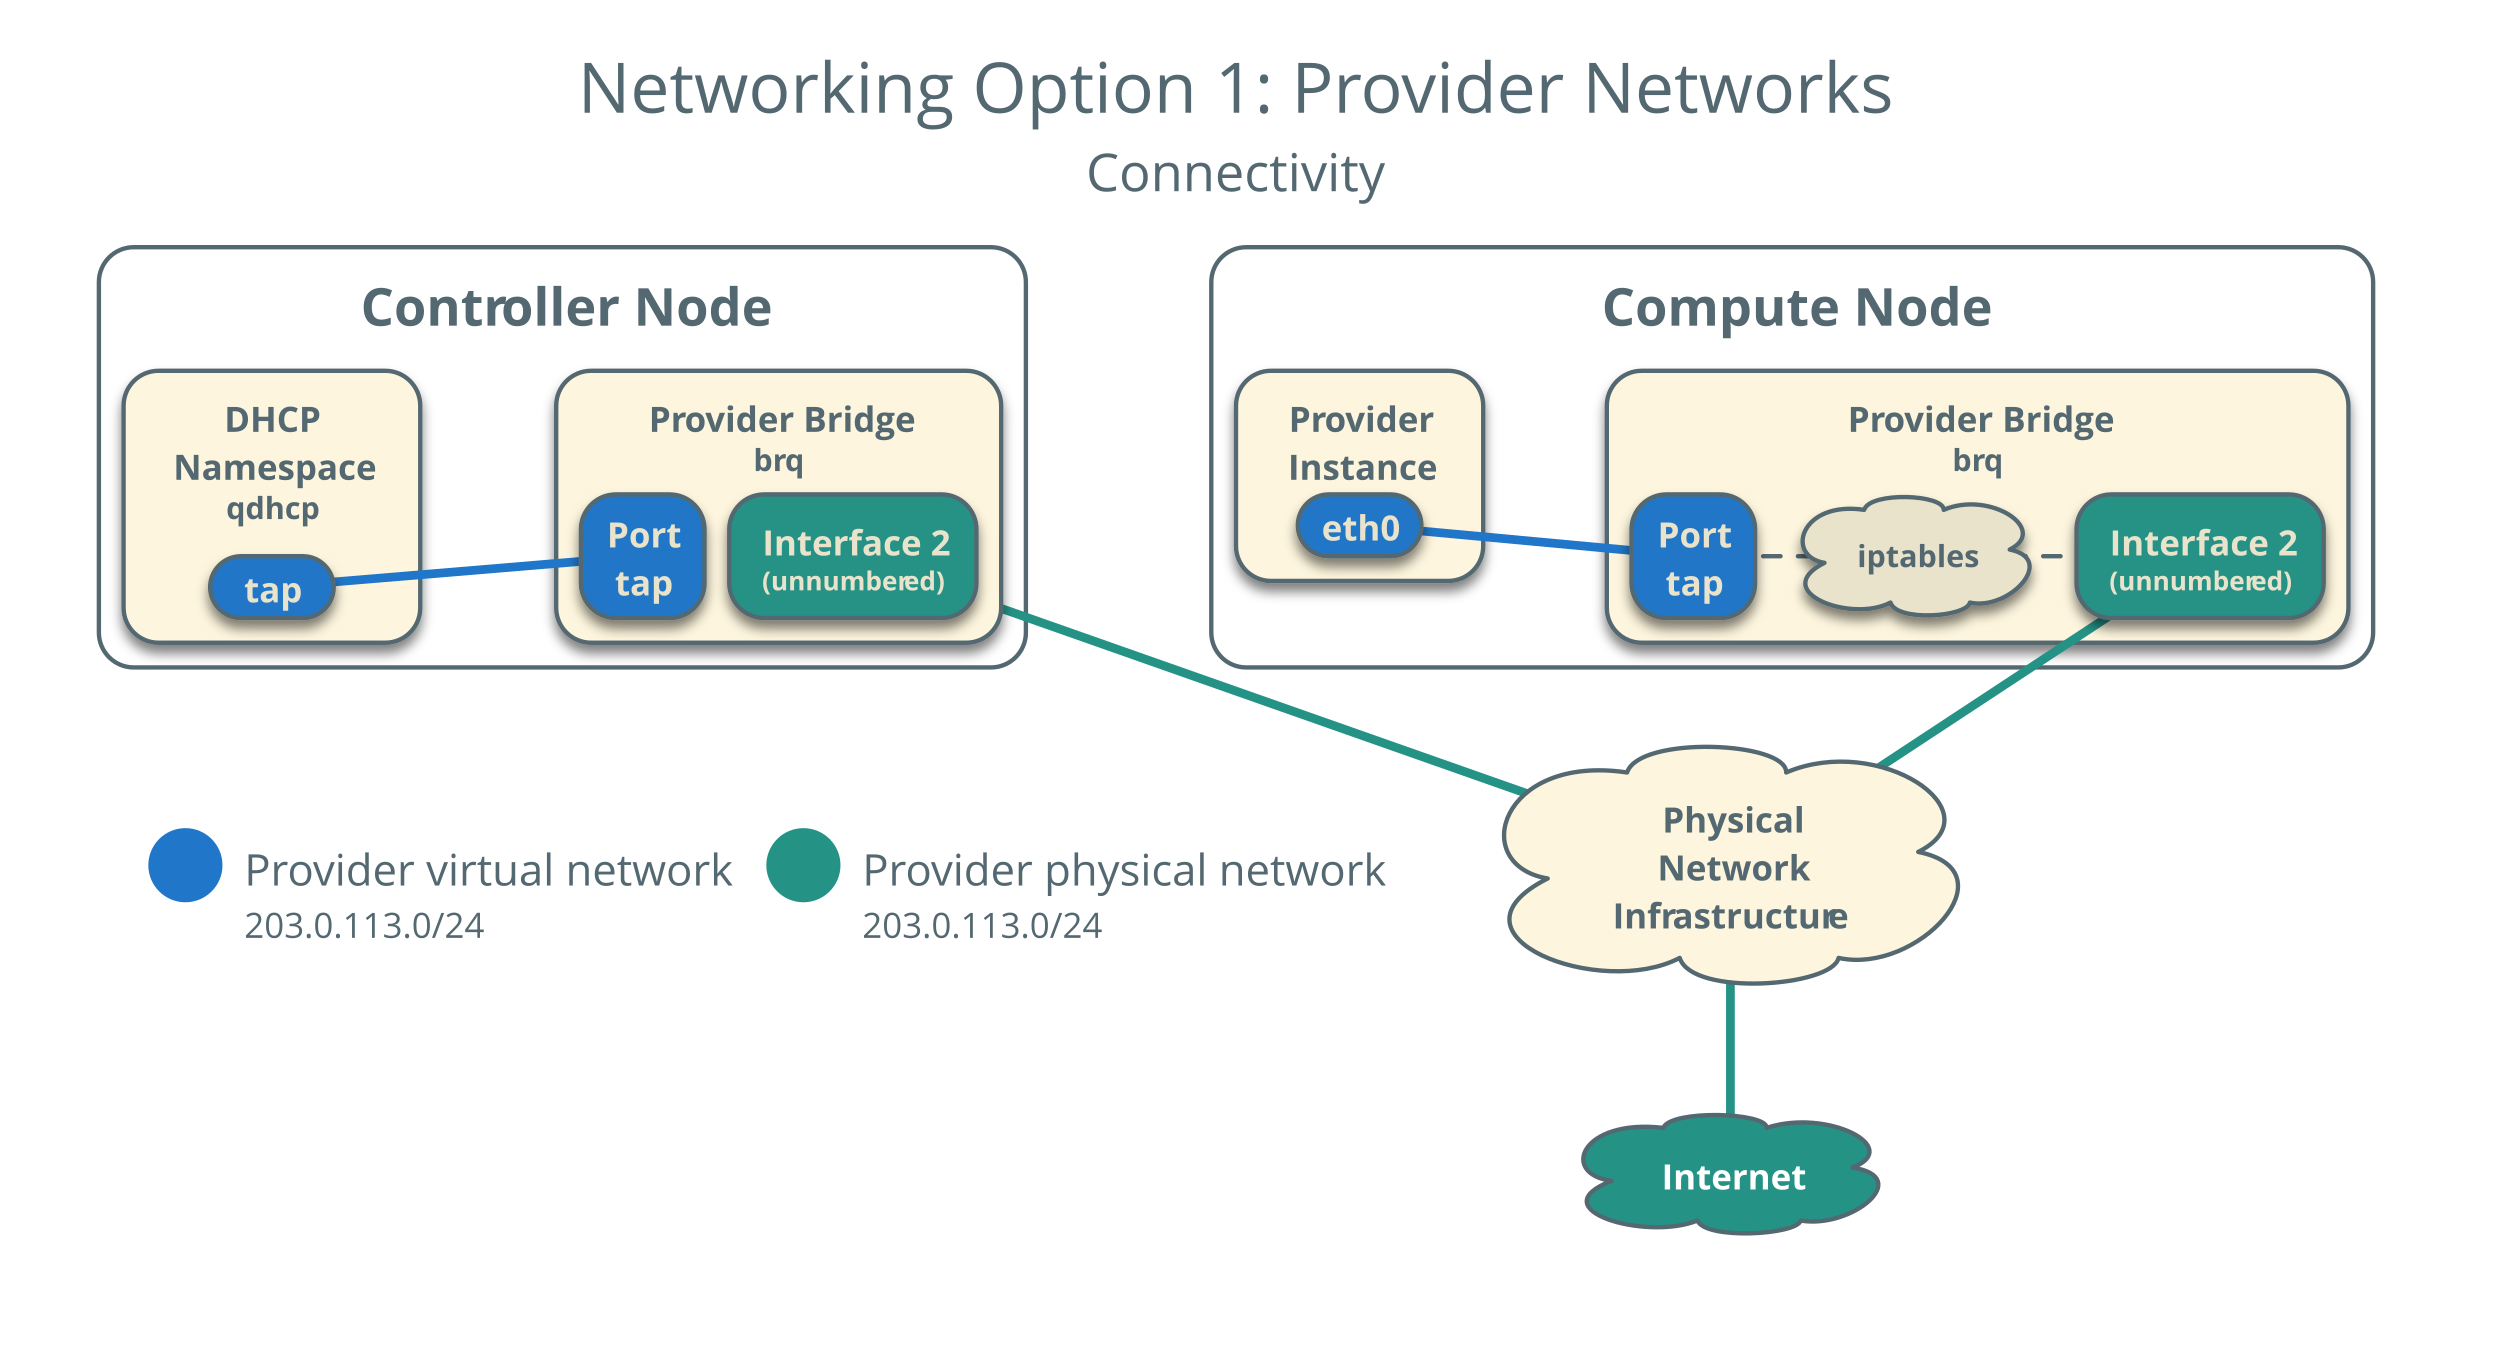
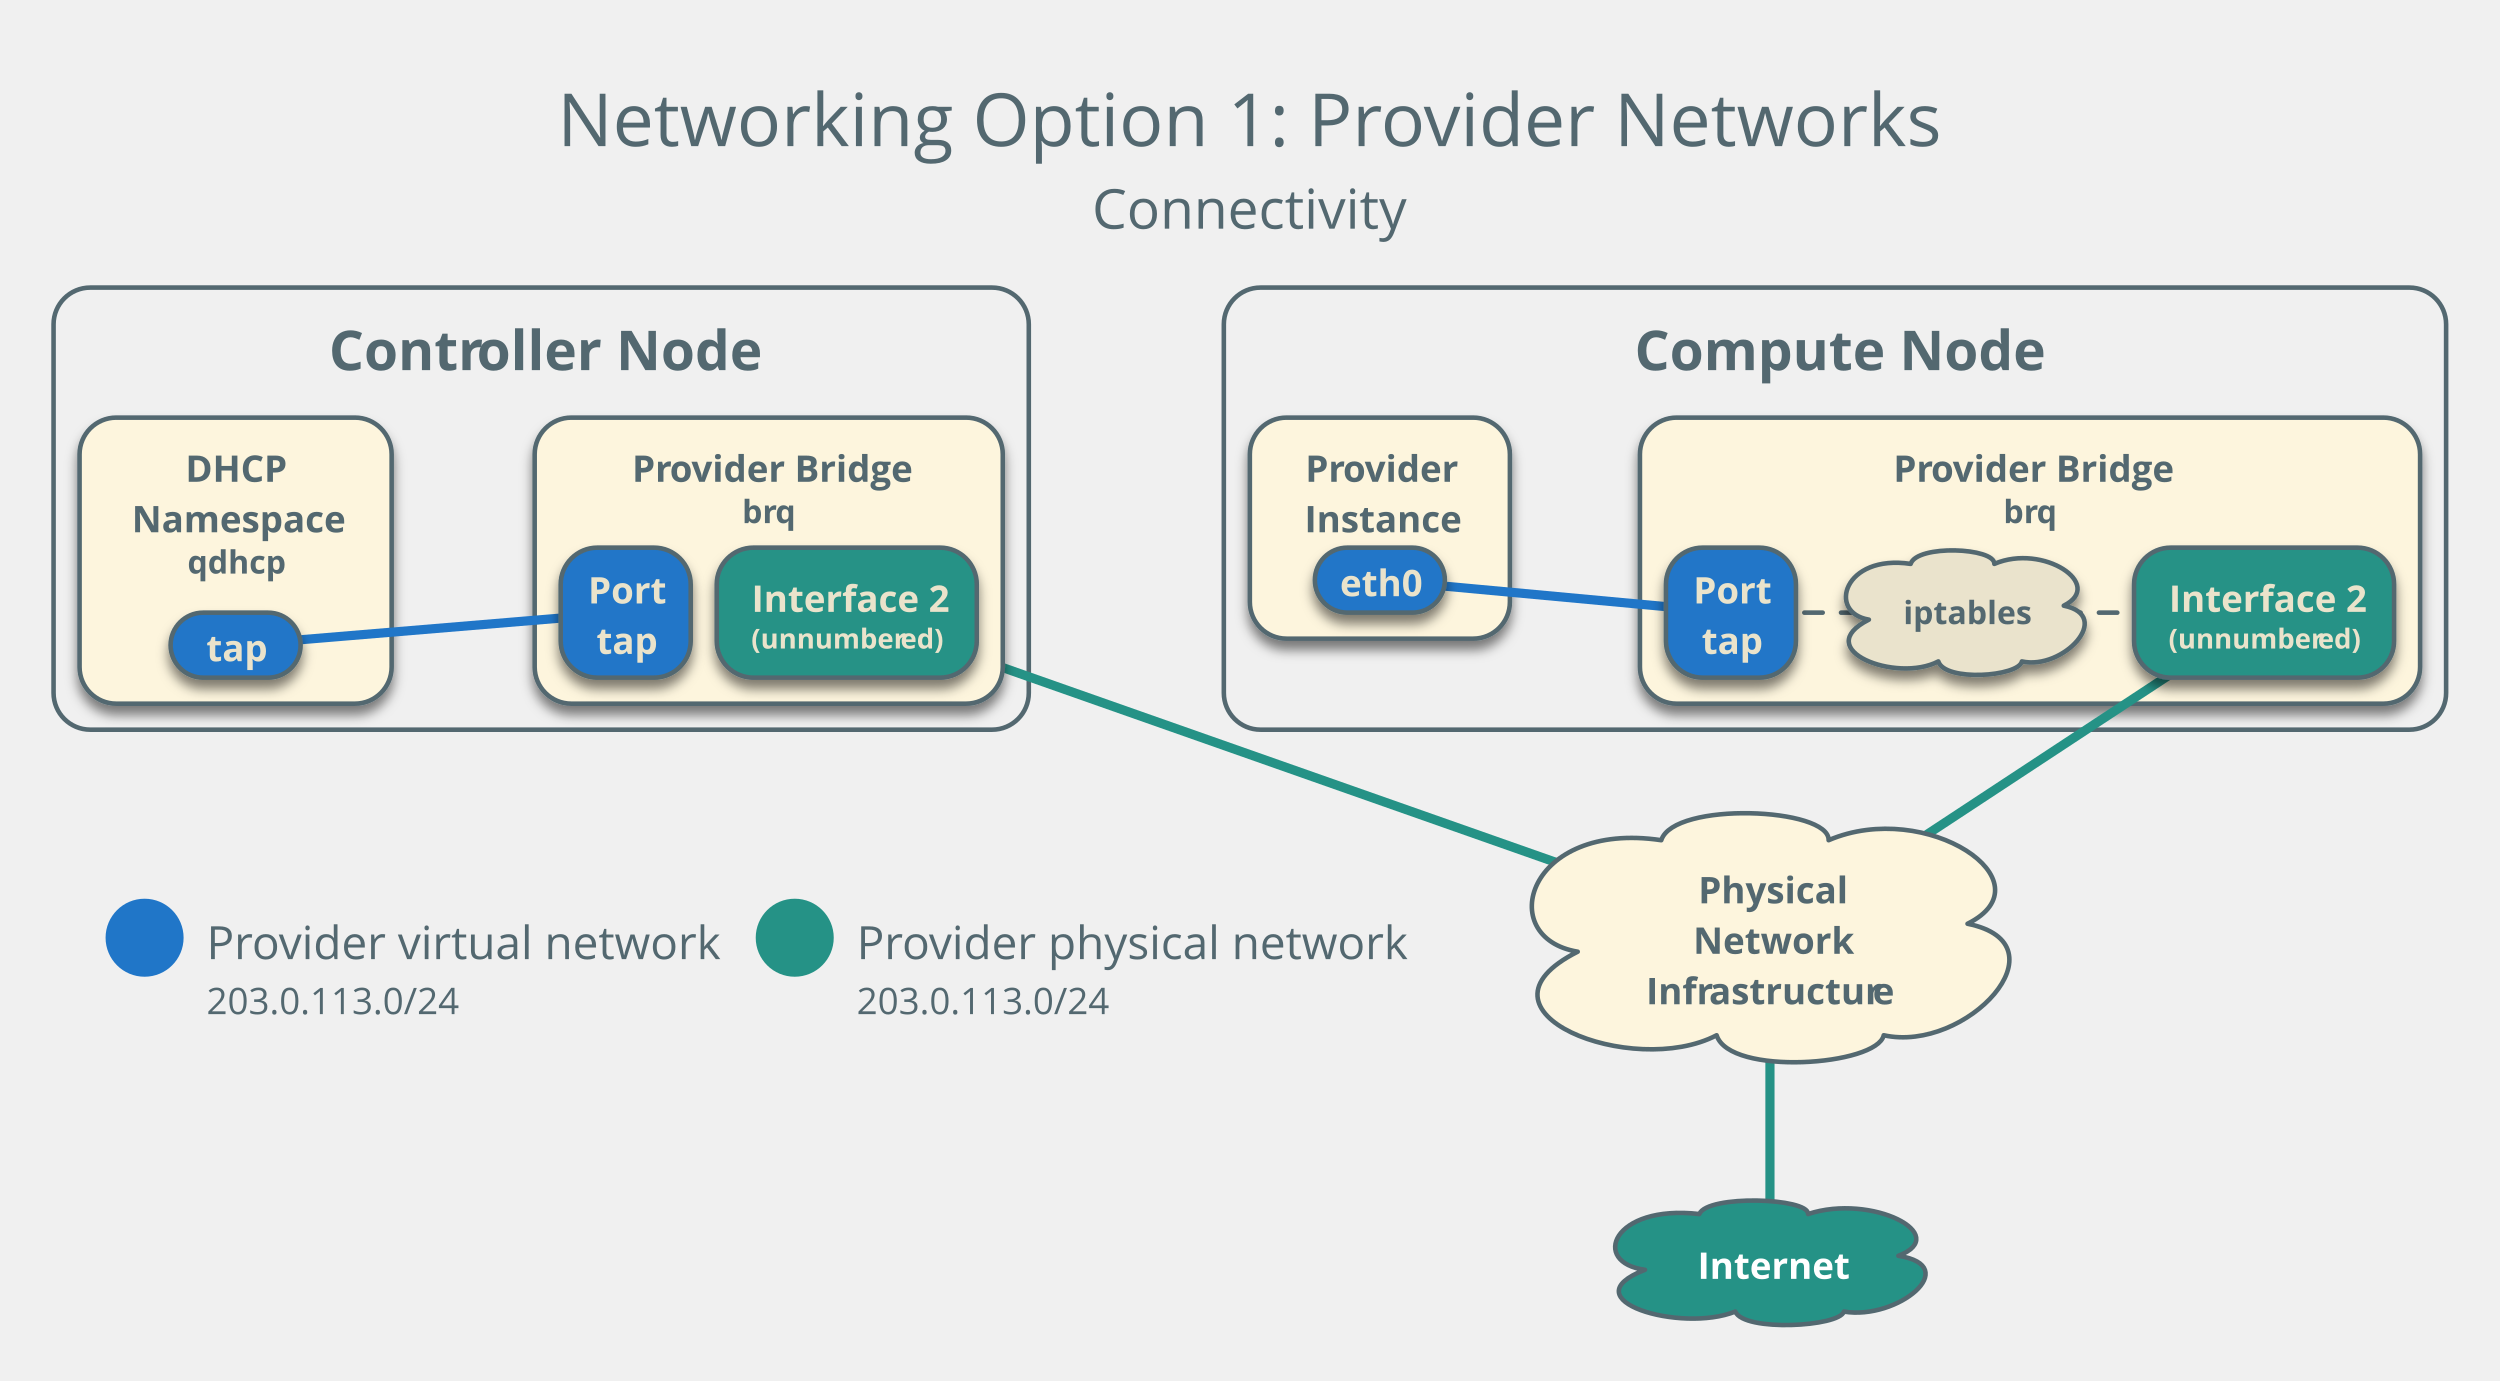
- <svg xmlns="http://www.w3.org/2000/svg" version="1.1" viewBox="0 0 573.346 312.346" width="573.346pt" height="312.346pt">
+ <svg xmlns="http://www.w3.org/2000/svg" version="1.1" viewBox="11 -6 545 301" width="545pt" height="301pt">
  <defs>
    <font-face font-family="Open Sans" font-size="12" panose-1="2 11 7 6 3 8 4 2 2 4" units-per-em="1000" underline-position="-75.195" underline-thickness="49.805" slope="0" x-height="549.805" cap-height="724.121" ascent="1068.848" descent="-292.969" font-weight="bold">
      <font-face-src>
        <font-face-name name="OpenSans-Semibold" />
      </font-face-src>
    </font-face>
    <font-face font-family="Open Sans" font-size="16" panose-1="2 11 6 6 3 5 4 2 2 4" units-per-em="1000" underline-position="-75.195" underline-thickness="49.805" slope="0" x-height="544.922" cap-height="724.121" ascent="1068.848" descent="-292.969" font-weight="500">
      <font-face-src>
        <font-face-name name="OpenSans" />
      </font-face-src>
    </font-face>
    <font-face font-family="Open Sans" font-size="12" panose-1="2 11 6 6 3 5 4 2 2 4" units-per-em="1000" underline-position="-75.195" underline-thickness="49.805" slope="0" x-height="544.922" cap-height="724.121" ascent="1068.848" descent="-292.969" font-weight="500">
      <font-face-src>
        <font-face-name name="OpenSans" />
      </font-face-src>
    </font-face>
    <font-face font-family="Open Sans" font-size="10" panose-1="2 11 6 6 3 5 4 2 2 4" units-per-em="1000" underline-position="-75.195" underline-thickness="49.805" slope="0" x-height="544.922" cap-height="724.121" ascent="1068.848" descent="-292.969" font-weight="500">
      <font-face-src>
        <font-face-name name="OpenSans" />
      </font-face-src>
    </font-face>
    <font-face font-family="Open Sans" font-size="8" panose-1="2 11 6 6 3 5 4 2 2 4" units-per-em="1000" underline-position="-75.195" underline-thickness="49.805" slope="0" x-height="544.922" cap-height="724.121" ascent="1068.848" descent="-292.969" font-weight="500">
      <font-face-src>
        <font-face-name name="OpenSans" />
      </font-face-src>
    </font-face>
    <filter id="Shadow" filterUnits="userSpaceOnUse">
      <feGaussianBlur in="SourceAlpha" result="blur" stdDeviation="1.308" />
      <feOffset in="blur" result="offset" dx="0" dy="2" />
      <feFlood flood-color="black" flood-opacity=".5" result="flood" />
      <feComposite in="flood" in2="offset" operator="in" result="color" />
      <feMerge>
        <feMergeNode in="color" />
        <feMergeNode in="SourceGraphic" />
      </feMerge>
    </filter>
    <font-face font-family="Open Sans" font-size="8" panose-1="2 11 7 6 3 8 4 2 2 4" units-per-em="1000" underline-position="-75.195" underline-thickness="49.805" slope="0" x-height="549.805" cap-height="724.121" ascent="1068.848" descent="-292.969" font-weight="bold">
      <font-face-src>
        <font-face-name name="OpenSans-Semibold" />
      </font-face-src>
    </font-face>
    <font-face font-family="Open Sans" font-size="7" panose-1="2 11 7 6 3 8 4 2 2 4" units-per-em="1000" underline-position="-75.195" underline-thickness="49.805" slope="0" x-height="549.805" cap-height="724.121" ascent="1068.848" descent="-292.969" font-weight="bold">
      <font-face-src>
        <font-face-name name="OpenSans-Semibold" />
      </font-face-src>
    </font-face>
    <font-face font-family="Open Sans" font-size="6" panose-1="2 11 7 6 3 8 4 2 2 4" units-per-em="1000" underline-position="-75.195" underline-thickness="49.805" slope="0" x-height="549.805" cap-height="724.121" ascent="1068.848" descent="-292.969" font-weight="bold">
      <font-face-src>
        <font-face-name name="OpenSans-Semibold" />
      </font-face-src>
    </font-face>
  </defs>
  <g stroke="none" stroke-opacity="1" stroke-dasharray="none" fill="none" fill-opacity="1">
-     <rect fill="white" width="842" height="581" />
    <g>
      <path d="M 30.677 56.693 L 227.276 56.693 C 231.694 56.693 235.276 60.275 235.276 64.693 L 235.276 145.071 C 235.276 149.489 231.694 153.071 227.276 153.071 L 30.677 153.071 C 26.259 153.071 22.677 149.489 22.677 145.071 L 22.677 64.693 C 22.677 60.275 26.259 56.693 30.677 56.693 Z" stroke="#536870" stroke-linecap="round" stroke-linejoin="round" stroke-width="1" />
      <text transform="translate(27.67716 61.69291)" fill="#536870">
        <tspan font-family="Open Sans" font-size="12" font-weight="bold" fill="#536870" x="55.025" y="13" textLength="32.443">Contr</tspan>
        <tspan font-family="Open Sans" font-size="12" font-weight="bold" fill="#536870" x="87.228" y="13" textLength="60.346">oller Node</tspan>
      </text>
      <path d="M 285.795 56.693 L 536.252 56.693 C 540.67 56.693 544.252 60.275 544.252 64.693 L 544.252 145.071 C 544.252 149.489 540.67 153.071 536.252 153.071 L 285.795 153.071 C 281.377 153.071 277.795 149.489 277.795 145.071 L 277.795 64.693 C 277.795 60.275 281.377 56.693 285.795 56.693 Z" stroke="#536870" stroke-linecap="round" stroke-linejoin="round" stroke-width="1" />
      <text transform="translate(282.7953 61.69291)" fill="#536870">
        <tspan font-family="Open Sans" font-size="12" font-weight="bold" fill="#536870" x="84.544" y="13" textLength="87.369">Compute Node</tspan>
      </text>
      <text transform="translate(132.3701 8.850393)" fill="#536870">
        <tspan font-family="Open Sans" font-size="16" font-weight="500" fill="#536870" x=".121" y="17" textLength="179.844">Networking Option 1: Pr</tspan>
        <tspan font-family="Open Sans" font-size="16" font-weight="500" fill="#536870" x="179.645" y="17" textLength="9.664">o</tspan>
        <tspan font-family="Open Sans" font-size="16" font-weight="500" fill="#536870" x="188.988" y="17" textLength="112.891">vider Networks</tspan>
        <tspan font-family="Open Sans" font-size="12" font-weight="500" fill="#536870" x="116.702" y="35" textLength="68.596">Connectivity</tspan>
      </text>
      <circle cx="184.252" cy="198.425" r="8.504" fill="#259286" />
      <text transform="translate(197.7559 192.0866)" fill="#536870">
        <tspan font-family="Open Sans" font-size="10" font-weight="500" fill="#536870" x="0" y="11" textLength="10.103">Pr</tspan>
        <tspan font-family="Open Sans" font-size="10" font-weight="500" fill="#536870" x="9.902" y="11" textLength="6.04">o</tspan>
        <tspan font-family="Open Sans" font-size="10" font-weight="500" fill="#536870" x="15.742" y="11" textLength="104.438">vider physical network</tspan>
        <tspan font-family="Open Sans" font-size="8" font-weight="500" fill="#536870" x="0" y="23" textLength="55.066">203.0.113.0/24</tspan>
      </text>
      <line x1="195.591" y1="127.559" x2="396.85" y2="198.425" stroke="#259286" stroke-linecap="round" stroke-linejoin="round" stroke-width="2" />
      <g filter="url(#Shadow)">
        <path d="M 36.346 85.039 L 88.378 85.039 C 92.796 85.039 96.378 88.621 96.378 93.039 L 96.378 139.402 C 96.378 143.82 92.796 147.402 88.378 147.402 L 36.346 147.402 C 31.928 147.402 28.346 143.82 28.346 139.402 L 28.346 93.039 C 28.346 88.621 31.928 85.039 36.346 85.039 Z" fill="#fdf5dd" />
        <path d="M 36.346 85.039 L 88.378 85.039 C 92.796 85.039 96.378 88.621 96.378 93.039 L 96.378 139.402 C 96.378 143.82 92.796 147.402 88.378 147.402 L 36.346 147.402 C 31.928 147.402 28.346 143.82 28.346 139.402 L 28.346 93.039 C 28.346 88.621 31.928 85.039 36.346 85.039 Z" stroke="#536870" stroke-linecap="round" stroke-linejoin="round" stroke-width="1" />
        <text transform="translate(33.34646 90.03937)" fill="#536870">
          <tspan font-family="Open Sans" font-size="8" font-weight="bold" fill="#536870" x="18.08" y="9" textLength="23.949">DHCP </tspan>
          <tspan font-family="Open Sans" font-size="8" font-weight="bold" fill="#536870" x="6.389" y="20" textLength="45.254">Namespace</tspan>
          <tspan font-family="Open Sans" font-size="7" font-weight="bold" fill="#536870" x="18.519" y="29" textLength="20.993">qdhcp</tspan>
        </text>
      </g>
      <g filter="url(#Shadow)">
        <path d="M 135.559 85.039 L 221.606 85.039 C 226.025 85.039 229.606 88.621 229.606 93.039 L 229.606 139.402 C 229.606 143.82 226.025 147.402 221.606 147.402 L 135.559 147.402 C 131.141 147.402 127.559 143.82 127.559 139.402 L 127.559 93.039 C 127.559 88.621 131.141 85.039 135.559 85.039 Z" fill="#fdf5dd" />
        <path d="M 135.559 85.039 L 221.606 85.039 C 226.025 85.039 229.606 88.621 229.606 93.039 L 229.606 139.402 C 229.606 143.82 226.025 147.402 221.606 147.402 L 135.559 147.402 C 131.141 147.402 127.559 143.82 127.559 139.402 L 127.559 93.039 C 127.559 88.621 131.141 85.039 135.559 85.039 Z" stroke="#536870" stroke-linecap="round" stroke-linejoin="round" stroke-width="1" />
        <text transform="translate(132.5591 90.03937)" fill="#536870">
          <tspan font-family="Open Sans" font-size="8" font-weight="bold" fill="#536870" x="16.237" y="9" textLength="8.371">Pr</tspan>
          <tspan font-family="Open Sans" font-size="8" font-weight="bold" fill="#536870" x="24.447" y="9" textLength="4.887">o</tspan>
          <tspan font-family="Open Sans" font-size="8" font-weight="bold" fill="#536870" x="29.174" y="9" textLength="46.637">vider Bridge</tspan>
          <tspan font-family="Open Sans" font-size="7" font-weight="bold" fill="#536870" x="40.223" y="18" textLength="7.379">br</tspan>
          <tspan font-family="Open Sans" font-size="7" font-weight="bold" fill="#536870" x="47.463" y="18" textLength="4.361">q</tspan>
        </text>
      </g>
      <circle cx="42.52" cy="198.425" r="8.504" fill="#2076c8" />
      <text transform="translate(56.02362 192.0866)" fill="#536870">
        <tspan font-family="Open Sans" font-size="10" font-weight="500" fill="#536870" x="0" y="11" textLength="10.103">Pr</tspan>
        <tspan font-family="Open Sans" font-size="10" font-weight="500" fill="#536870" x="9.902" y="11" textLength="6.04">o</tspan>
        <tspan font-family="Open Sans" font-size="10" font-weight="500" fill="#536870" x="15.742" y="11" textLength="96.362">vider virtual network</tspan>
        <tspan font-family="Open Sans" font-size="8" font-weight="500" fill="#536870" x="0" y="23" textLength="55.066">203.0.113.0/24</tspan>
      </text>
      <line x1="62.362" y1="134.646" x2="147.402" y2="127.559" stroke="#2076c8" stroke-linecap="round" stroke-linejoin="round" stroke-width="2" />
      <g filter="url(#Shadow)">
        <path d="M 55.276 127.559 L 69.449 127.559 C 73.363 127.559 76.535 130.732 76.535 134.646 L 76.535 134.646 C 76.535 138.56 73.363 141.732 69.449 141.732 L 55.276 141.732 C 51.362 141.732 48.189 138.56 48.189 134.646 L 48.189 134.646 C 48.189 130.732 51.362 127.559 55.276 127.559 Z" fill="#2076c8" />
        <path d="M 55.276 127.559 L 69.449 127.559 C 73.363 127.559 76.535 130.732 76.535 134.646 L 76.535 134.646 C 76.535 138.56 73.363 141.732 69.449 141.732 L 55.276 141.732 C 51.362 141.732 48.189 138.56 48.189 134.646 L 48.189 134.646 C 48.189 130.732 51.362 127.559 55.276 127.559 Z" stroke="#536870" stroke-linecap="round" stroke-linejoin="round" stroke-width="1" />
        <text transform="translate(53.18898 129.1457)" fill="#eae3cb">
          <tspan font-family="Open Sans" font-size="8" font-weight="bold" fill="#eae3cb" x="2.788" y="9" textLength="12.77">tap</tspan>
        </text>
      </g>
      <g filter="url(#Shadow)">
        <path d="M 141.228 113.386 L 153.575 113.386 C 157.993 113.386 161.575 116.968 161.575 121.386 L 161.575 133.732 C 161.575 138.151 157.993 141.732 153.575 141.732 L 141.228 141.732 C 136.81 141.732 133.228 138.151 133.228 133.732 L 133.228 121.386 C 133.228 116.968 136.81 113.386 141.228 113.386 Z" fill="#2076c8" />
        <path d="M 141.228 113.386 L 153.575 113.386 C 157.993 113.386 161.575 116.968 161.575 121.386 L 161.575 133.732 C 161.575 138.151 157.993 141.732 153.575 141.732 L 141.228 141.732 C 136.81 141.732 133.228 138.151 133.228 133.732 L 133.228 121.386 C 133.228 116.968 136.81 113.386 141.228 113.386 Z" stroke="#536870" stroke-linecap="round" stroke-linejoin="round" stroke-width="1" />
        <text transform="translate(138.2283 116.5591)" fill="#eae3cb">
          <tspan font-family="Open Sans" font-size="8" font-weight="bold" fill="#eae3cb" x=".972" y="9" textLength="16.402">Port</tspan>
          <tspan font-family="Open Sans" font-size="8" font-weight="bold" fill="#eae3cb" x="2.788" y="20" textLength="12.77">tap</tspan>
        </text>
      </g>
      <g filter="url(#Shadow)">
        <path d="M 175.244 113.386 L 215.937 113.386 C 220.355 113.386 223.937 116.968 223.937 121.386 L 223.937 133.732 C 223.937 138.151 220.355 141.732 215.937 141.732 L 175.244 141.732 C 170.826 141.732 167.244 138.151 167.244 133.732 L 167.244 121.386 C 167.244 116.968 170.826 113.386 175.244 113.386 Z" fill="#259286" />
        <path d="M 175.244 113.386 L 215.937 113.386 C 220.355 113.386 223.937 116.968 223.937 121.386 L 223.937 133.732 C 223.937 138.151 220.355 141.732 215.937 141.732 L 175.244 141.732 C 170.826 141.732 167.244 138.151 167.244 133.732 L 167.244 121.386 C 167.244 116.968 170.826 113.386 175.244 113.386 Z" stroke="#536870" stroke-linecap="round" stroke-linejoin="round" stroke-width="1" />
        <text transform="translate(172.2441 118.3858)" fill="#eae3cb">
          <tspan font-family="Open Sans" font-size="8" font-weight="bold" fill="#eae3cb" x="2.606" y="9" textLength="41.48">Interface 2</tspan>
          <tspan font-family="Open Sans" font-size="6" font-weight="bold" fill="#eae3cb" x="2.531" y="17" textLength="32.654">(unnumber</tspan>
          <tspan font-family="Open Sans" font-size="6" font-weight="bold" fill="#eae3cb" x="35.065" y="17" textLength="9.097">ed)</tspan>
        </text>
      </g>
      <g filter="url(#Shadow)">
        <path d="M 291.465 85.039 L 332.157 85.039 C 336.576 85.039 340.157 88.621 340.157 93.039 L 340.157 125.228 C 340.157 129.647 336.576 133.228 332.157 133.228 L 291.465 133.228 C 287.046 133.228 283.465 129.647 283.465 125.228 L 283.465 93.039 C 283.465 88.621 287.046 85.039 291.465 85.039 Z" fill="#fdf5dd" />
        <path d="M 291.465 85.039 L 332.157 85.039 C 336.576 85.039 340.157 88.621 340.157 93.039 L 340.157 125.228 C 340.157 129.647 336.576 133.228 332.157 133.228 L 291.465 133.228 C 287.046 133.228 283.465 129.647 283.465 125.228 L 283.465 93.039 C 283.465 88.621 287.046 85.039 291.465 85.039 Z" stroke="#536870" stroke-linecap="round" stroke-linejoin="round" stroke-width="1" />
        <text transform="translate(288.4646 90.03937)" fill="#536870">
          <tspan font-family="Open Sans" font-size="8" font-weight="bold" fill="#536870" x="7.1" y="9" textLength="8.371">Pr</tspan>
          <tspan font-family="Open Sans" font-size="8" font-weight="bold" fill="#536870" x="15.311" y="9" textLength="4.887">o</tspan>
          <tspan font-family="Open Sans" font-size="8" font-weight="bold" fill="#536870" x="20.038" y="9" textLength="19.555">vider</tspan>
          <tspan font-family="Open Sans" font-size="8" font-weight="bold" fill="#536870" x="6.923" y="20" textLength="32.848">Instance</tspan>
        </text>
      </g>
      <g filter="url(#Shadow)">
        <path d="M 376.504 85.039 L 530.583 85.039 C 535.001 85.039 538.583 88.621 538.583 93.039 L 538.583 139.402 C 538.583 143.82 535.001 147.402 530.583 147.402 L 376.504 147.402 C 372.086 147.402 368.504 143.82 368.504 139.402 L 368.504 93.039 C 368.504 88.621 372.086 85.039 376.504 85.039 Z" fill="#fdf5dd" />
        <path d="M 376.504 85.039 L 530.583 85.039 C 535.001 85.039 538.583 88.621 538.583 93.039 L 538.583 139.402 C 538.583 143.82 535.001 147.402 530.583 147.402 L 376.504 147.402 C 372.086 147.402 368.504 143.82 368.504 139.402 L 368.504 93.039 C 368.504 88.621 372.086 85.039 376.504 85.039 Z" stroke="#536870" stroke-linecap="round" stroke-linejoin="round" stroke-width="1" />
        <text transform="translate(373.5039 90.03937)" fill="#536870">
          <tspan font-family="Open Sans" font-size="8" font-weight="bold" fill="#536870" x="50.252" y="9" textLength="8.371">Pr</tspan>
          <tspan font-family="Open Sans" font-size="8" font-weight="bold" fill="#536870" x="58.463" y="9" textLength="4.887">o</tspan>
          <tspan font-family="Open Sans" font-size="8" font-weight="bold" fill="#536870" x="63.19" y="9" textLength="46.637">vider Bridge</tspan>
          <tspan font-family="Open Sans" font-size="7" font-weight="bold" fill="#536870" x="74.239" y="18" textLength="7.379">br</tspan>
          <tspan font-family="Open Sans" font-size="7" font-weight="bold" fill="#536870" x="81.478" y="18" textLength="4.361">q</tspan>
        </text>
      </g>
      <line x1="388.346" y1="127.559" x2="439.37" y2="127.559" stroke="#536870" stroke-linecap="round" stroke-linejoin="round" stroke-width="1" stroke-dasharray="4,4" />
      <line x1="311.811" y1="120.472" x2="388.346" y2="127.559" stroke="#2076c8" stroke-linecap="round" stroke-linejoin="round" stroke-width="2" />
      <line x1="396.85" y1="198.425" x2="504.567" y2="127.559" stroke="#259286" stroke-linecap="round" stroke-linejoin="round" stroke-width="2" />
      <g filter="url(#Shadow)">
        <path d="M 304.724 113.386 L 318.898 113.386 C 322.811 113.386 325.984 116.559 325.984 120.472 L 325.984 120.472 C 325.984 124.386 322.811 127.559 318.898 127.559 L 304.724 127.559 C 300.811 127.559 297.638 124.386 297.638 120.472 L 297.638 120.472 C 297.638 116.559 300.811 113.386 304.724 113.386 Z" fill="#2076c8" />
        <path d="M 304.724 113.386 L 318.898 113.386 C 322.811 113.386 325.984 116.559 325.984 120.472 L 325.984 120.472 C 325.984 124.386 322.811 127.559 318.898 127.559 L 304.724 127.559 C 300.811 127.559 297.638 124.386 297.638 120.472 L 297.638 120.472 C 297.638 116.559 300.811 113.386 304.724 113.386 Z" stroke="#536870" stroke-linecap="round" stroke-linejoin="round" stroke-width="1" />
        <text transform="translate(302.6378 114.9724)" fill="#eae3cb">
          <tspan font-family="Open Sans" font-size="8" font-weight="bold" fill="#eae3cb" x=".474" y="9" textLength="17.398">eth0</tspan>
        </text>
      </g>
      <g filter="url(#Shadow)">
        <path d="M 382.173 113.386 L 394.52 113.386 C 398.938 113.386 402.52 116.968 402.52 121.386 L 402.52 133.732 C 402.52 138.151 398.938 141.732 394.52 141.732 L 382.173 141.732 C 377.755 141.732 374.173 138.151 374.173 133.732 L 374.173 121.386 C 374.173 116.968 377.755 113.386 382.173 113.386 Z" fill="#2076c8" />
        <path d="M 382.173 113.386 L 394.52 113.386 C 398.938 113.386 402.52 116.968 402.52 121.386 L 402.52 133.732 C 402.52 138.151 398.938 141.732 394.52 141.732 L 382.173 141.732 C 377.755 141.732 374.173 138.151 374.173 133.732 L 374.173 121.386 C 374.173 116.968 377.755 113.386 382.173 113.386 Z" stroke="#536870" stroke-linecap="round" stroke-linejoin="round" stroke-width="1" />
        <text transform="translate(379.1732 116.5591)" fill="#eae3cb">
          <tspan font-family="Open Sans" font-size="8" font-weight="bold" fill="#eae3cb" x=".972" y="9" textLength="16.402">Port</tspan>
          <tspan font-family="Open Sans" font-size="8" font-weight="bold" fill="#eae3cb" x="2.788" y="20" textLength="12.77">tap</tspan>
        </text>
      </g>
      <line x1="504.567" y1="127.559" x2="439.37" y2="127.559" stroke="#536870" stroke-linecap="round" stroke-linejoin="round" stroke-width="1" stroke-dasharray="4,4" />
      <g filter="url(#Shadow)">
        <path d="M 418.415 129.082 C 409.252 127.559 412.906 114.742 427.522 116.929 C 428.878 112.666 445.876 113.358 445.764 116.929 C 456.422 112.362 470.042 121.469 460.907 126.037 C 471.869 128.251 460.768 140.182 451.772 138.189 C 451.052 141.511 434.968 142.673 433.557 138.189 C 424.45 142.978 405.46 135.615 418.415 129.082 Z" fill="#eae3cc" />
        <path d="M 418.415 129.082 C 409.252 127.559 412.906 114.742 427.522 116.929 C 428.878 112.666 445.876 113.358 445.764 116.929 C 456.422 112.362 470.042 121.469 460.907 126.037 C 471.869 128.251 460.768 140.182 451.772 138.189 C 451.052 141.511 434.968 142.673 433.557 138.189 C 424.45 142.978 405.46 135.615 418.415 129.082 Z" stroke="#536870" stroke-linecap="round" stroke-linejoin="round" stroke-width="1" />
        <text transform="translate(424.5276 123.0591)" fill="#536870">
          <tspan font-family="Open Sans" font-size="7" font-weight="bold" fill="#536870" x="1.403" y="7" textLength="26.879">iptables</tspan>
        </text>
      </g>
      <g filter="url(#Shadow)">
        <path d="M 484.22 113.386 L 524.913 113.386 C 529.332 113.386 532.913 116.968 532.913 121.386 L 532.913 133.732 C 532.913 138.151 529.332 141.732 524.913 141.732 L 484.22 141.732 C 479.802 141.732 476.22 138.151 476.22 133.732 L 476.22 121.386 C 476.22 116.968 479.802 113.386 484.22 113.386 Z" fill="#259286" />
        <path d="M 484.22 113.386 L 524.913 113.386 C 529.332 113.386 532.913 116.968 532.913 121.386 L 532.913 133.732 C 532.913 138.151 529.332 141.732 524.913 141.732 L 484.22 141.732 C 479.802 141.732 476.22 138.151 476.22 133.732 L 476.22 121.386 C 476.22 116.968 479.802 113.386 484.22 113.386 Z" stroke="#536870" stroke-linecap="round" stroke-linejoin="round" stroke-width="1" />
        <text transform="translate(481.2205 118.3858)" fill="#eae3cb">
          <tspan font-family="Open Sans" font-size="8" font-weight="bold" fill="#eae3cb" x="2.606" y="9" textLength="41.48">Interface 2</tspan>
          <tspan font-family="Open Sans" font-size="6" font-weight="bold" fill="#eae3cb" x="2.531" y="17" textLength="32.654">(unnumber</tspan>
          <tspan font-family="Open Sans" font-size="6" font-weight="bold" fill="#eae3cb" x="35.065" y="17" textLength="9.097">ed)</tspan>
        </text>
      </g>
      <line x1="396.85" y1="198.425" x2="396.85" y2="269.291" stroke="#259286" stroke-linecap="round" stroke-linejoin="round" stroke-width="2" />
      <path d="M 354.94 201.47 C 336.614 198.425 343.922 172.792 373.155 177.165 C 375.867 168.639 409.861 170.023 409.639 177.165 C 430.955 168.03 458.194 186.245 439.923 195.38 C 461.848 199.809 439.647 223.671 421.654 219.685 C 420.214 226.329 388.047 228.654 385.224 219.685 C 367.01 229.263 329.03 214.536 354.94 201.47 Z" fill="#fdf5dd" />
      <path d="M 354.94 201.47 C 336.614 198.425 343.922 172.792 373.155 177.165 C 375.867 168.639 409.861 170.023 409.639 177.165 C 430.955 168.03 458.194 186.245 439.923 195.38 C 461.848 199.809 439.647 223.671 421.654 219.685 C 420.214 226.329 388.047 228.654 385.224 219.685 C 367.01 229.263 329.03 214.536 354.94 201.47 Z" stroke="#536870" stroke-linecap="round" stroke-linejoin="round" stroke-width="1" />
      <text transform="translate(362.1653 181.9252)" fill="#536870">
        <tspan font-family="Open Sans" font-size="8" font-weight="bold" fill="#536870" x="19.062" y="9" textLength="31.246">Physical</tspan>
        <tspan font-family="Open Sans" font-size="8" font-weight="bold" fill="#536870" x="17.953" y="20" textLength="33.465">Network</tspan>
        <tspan font-family="Open Sans" font-size="8" font-weight="bold" fill="#536870" x="7.685" y="31" textLength="13.871">Infr</tspan>
        <tspan font-family="Open Sans" font-size="8" font-weight="bold" fill="#536870" x="21.396" y="31" textLength="35.84">astructur</tspan>
        <tspan font-family="Open Sans" font-size="8" font-weight="bold" fill="#536870" x="57.076" y="31" textLength="4.609">e</tspan>
      </text>
      <path d="M 369.608 270.814 C 357.697 269.291 362.447 256.474 381.448 258.661 C 383.211 254.398 405.308 255.09 405.163 258.661 C 419.018 254.094 436.724 263.201 424.848 267.769 C 439.099 269.983 424.668 281.914 412.972 279.921 C 412.036 283.243 391.128 284.406 389.293 279.921 C 377.454 284.71 352.767 277.347 369.608 270.814 Z" fill="#259286" />
      <path d="M 369.608 270.814 C 357.697 269.291 362.447 256.474 381.448 258.661 C 383.211 254.398 405.308 255.09 405.163 258.661 C 419.018 254.094 436.724 263.201 424.848 267.769 C 439.099 269.983 424.668 281.914 412.972 279.921 C 412.036 283.243 391.128 284.406 389.293 279.921 C 377.454 284.71 352.767 277.347 369.608 270.814 Z" stroke="#536870" stroke-linecap="round" stroke-linejoin="round" stroke-width="1" />
      <text transform="translate(376.0551 263.7913)" fill="white">
        <tspan font-family="Open Sans" font-size="8" font-weight="bold" fill="white" x="5.018" y="9" textLength="31.555">Internet</tspan>
      </text>
    </g>
  </g>
</svg>
